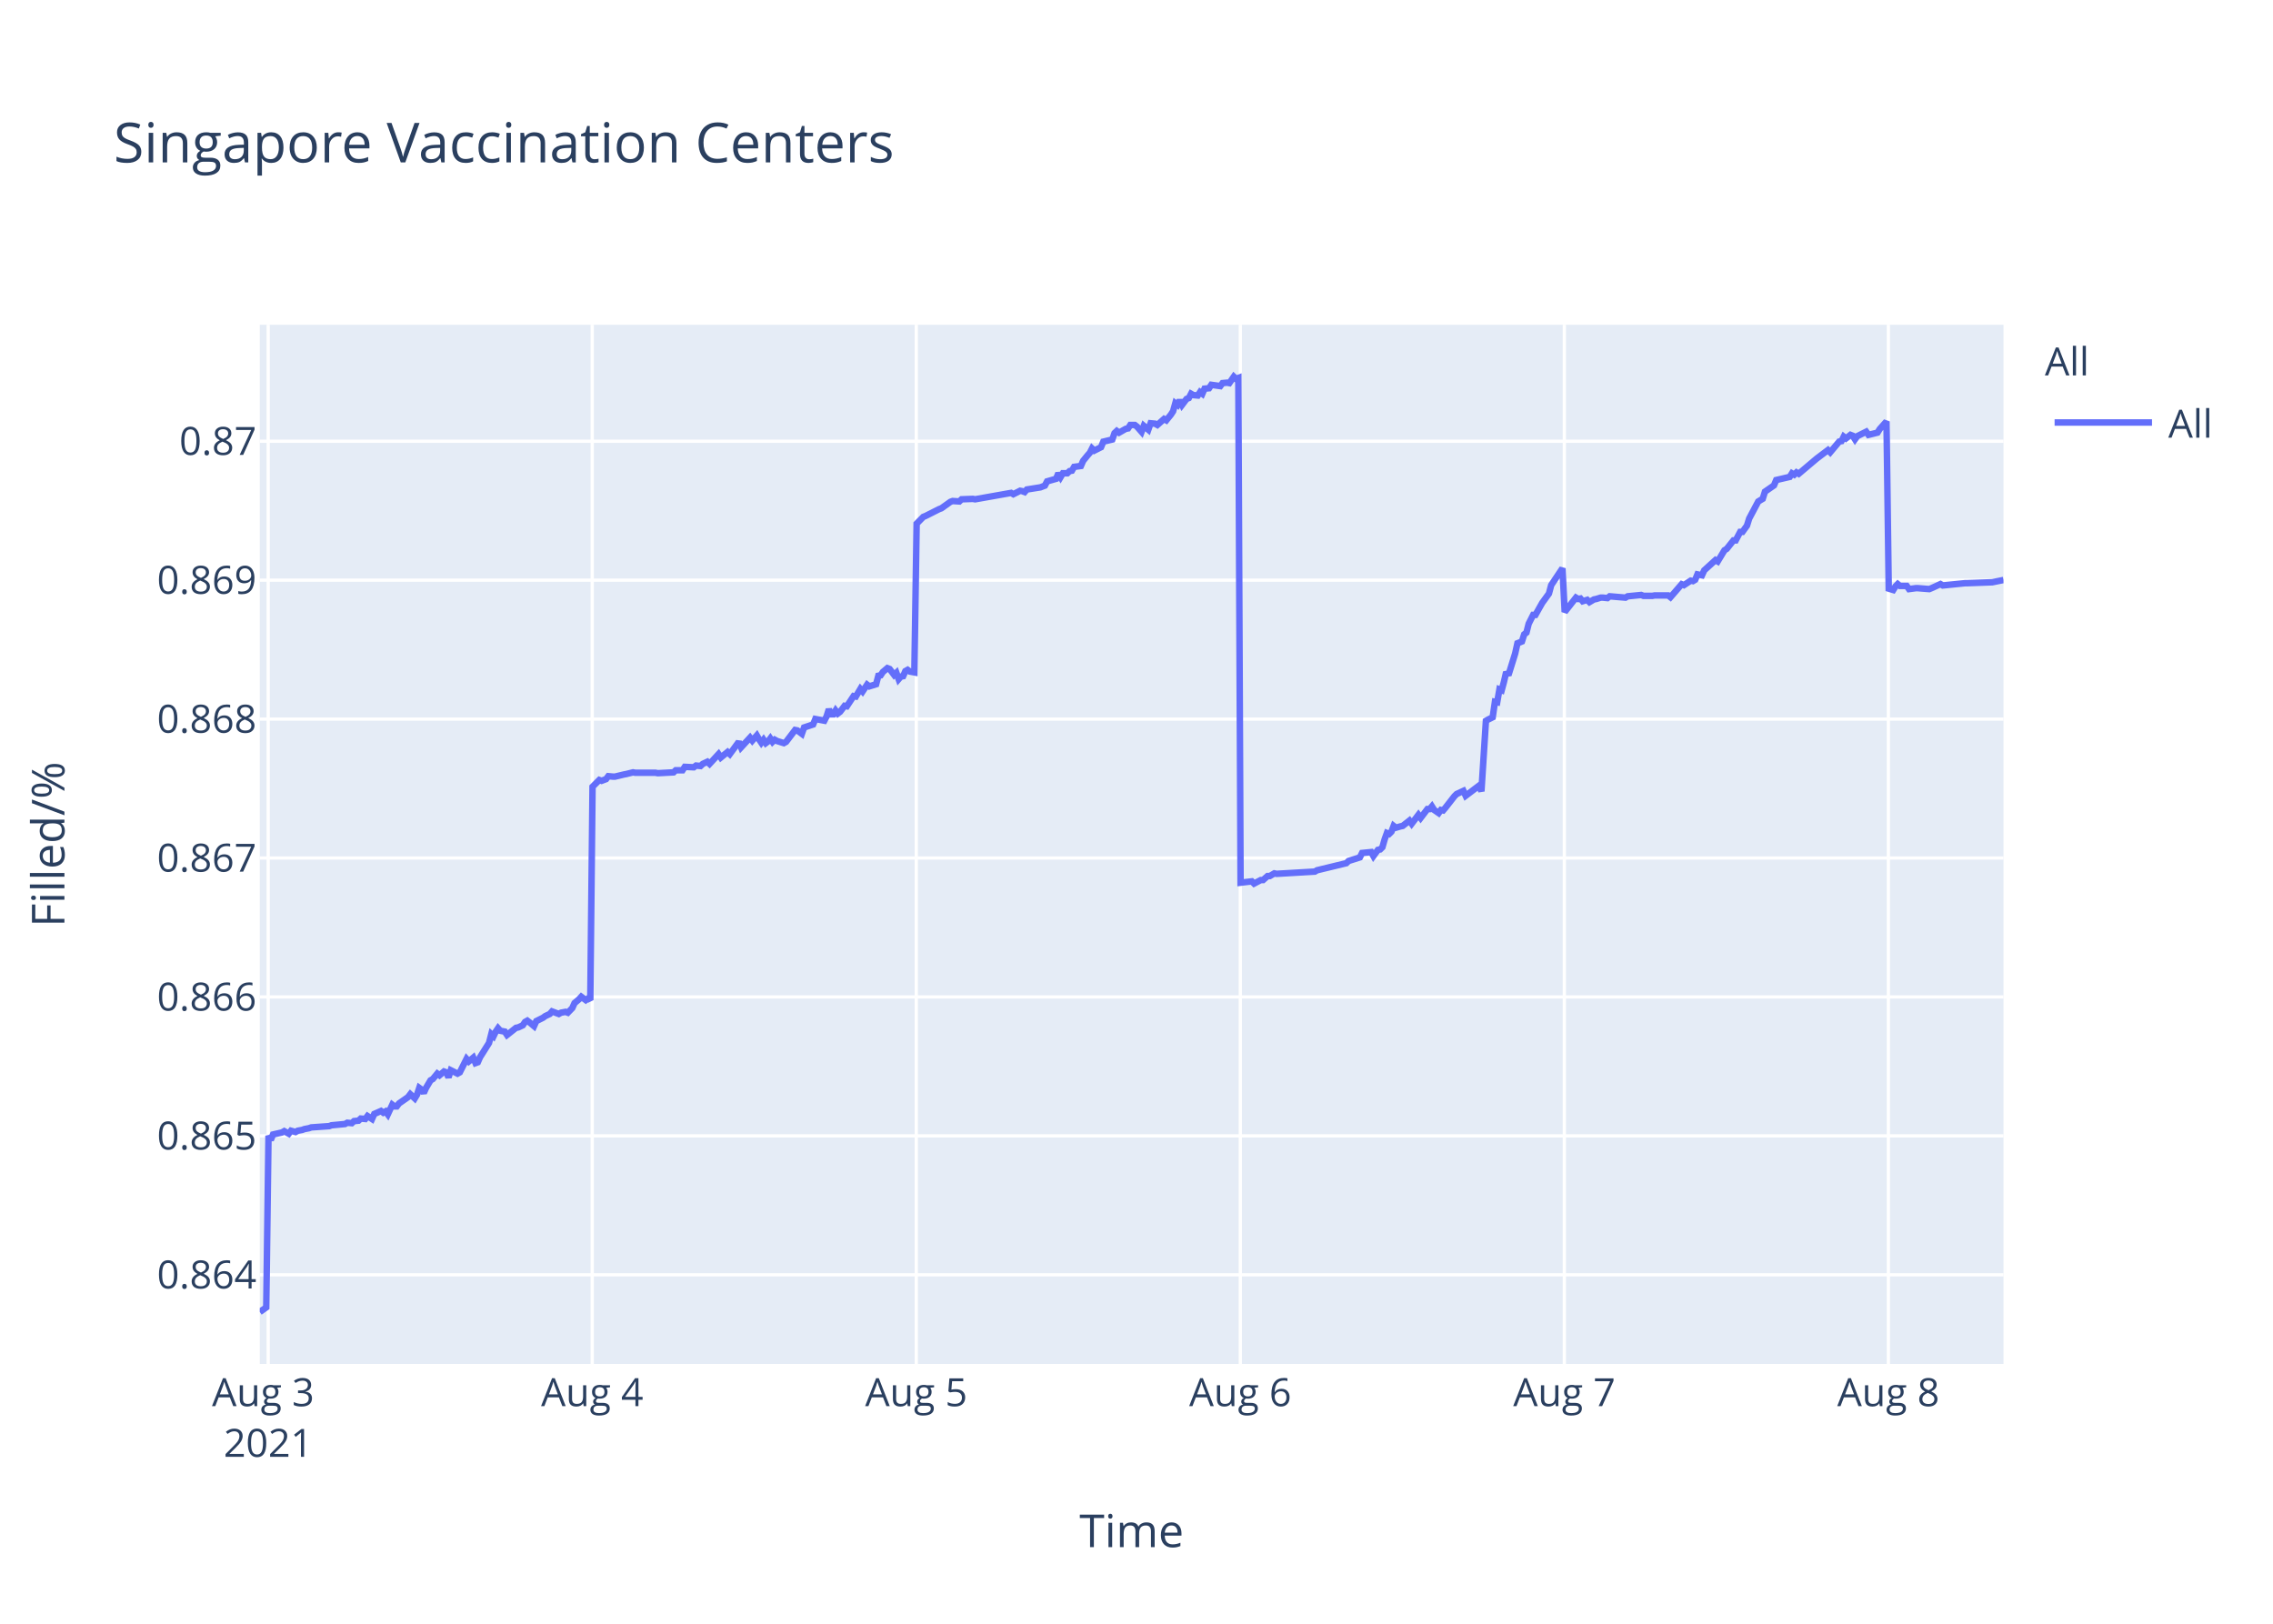
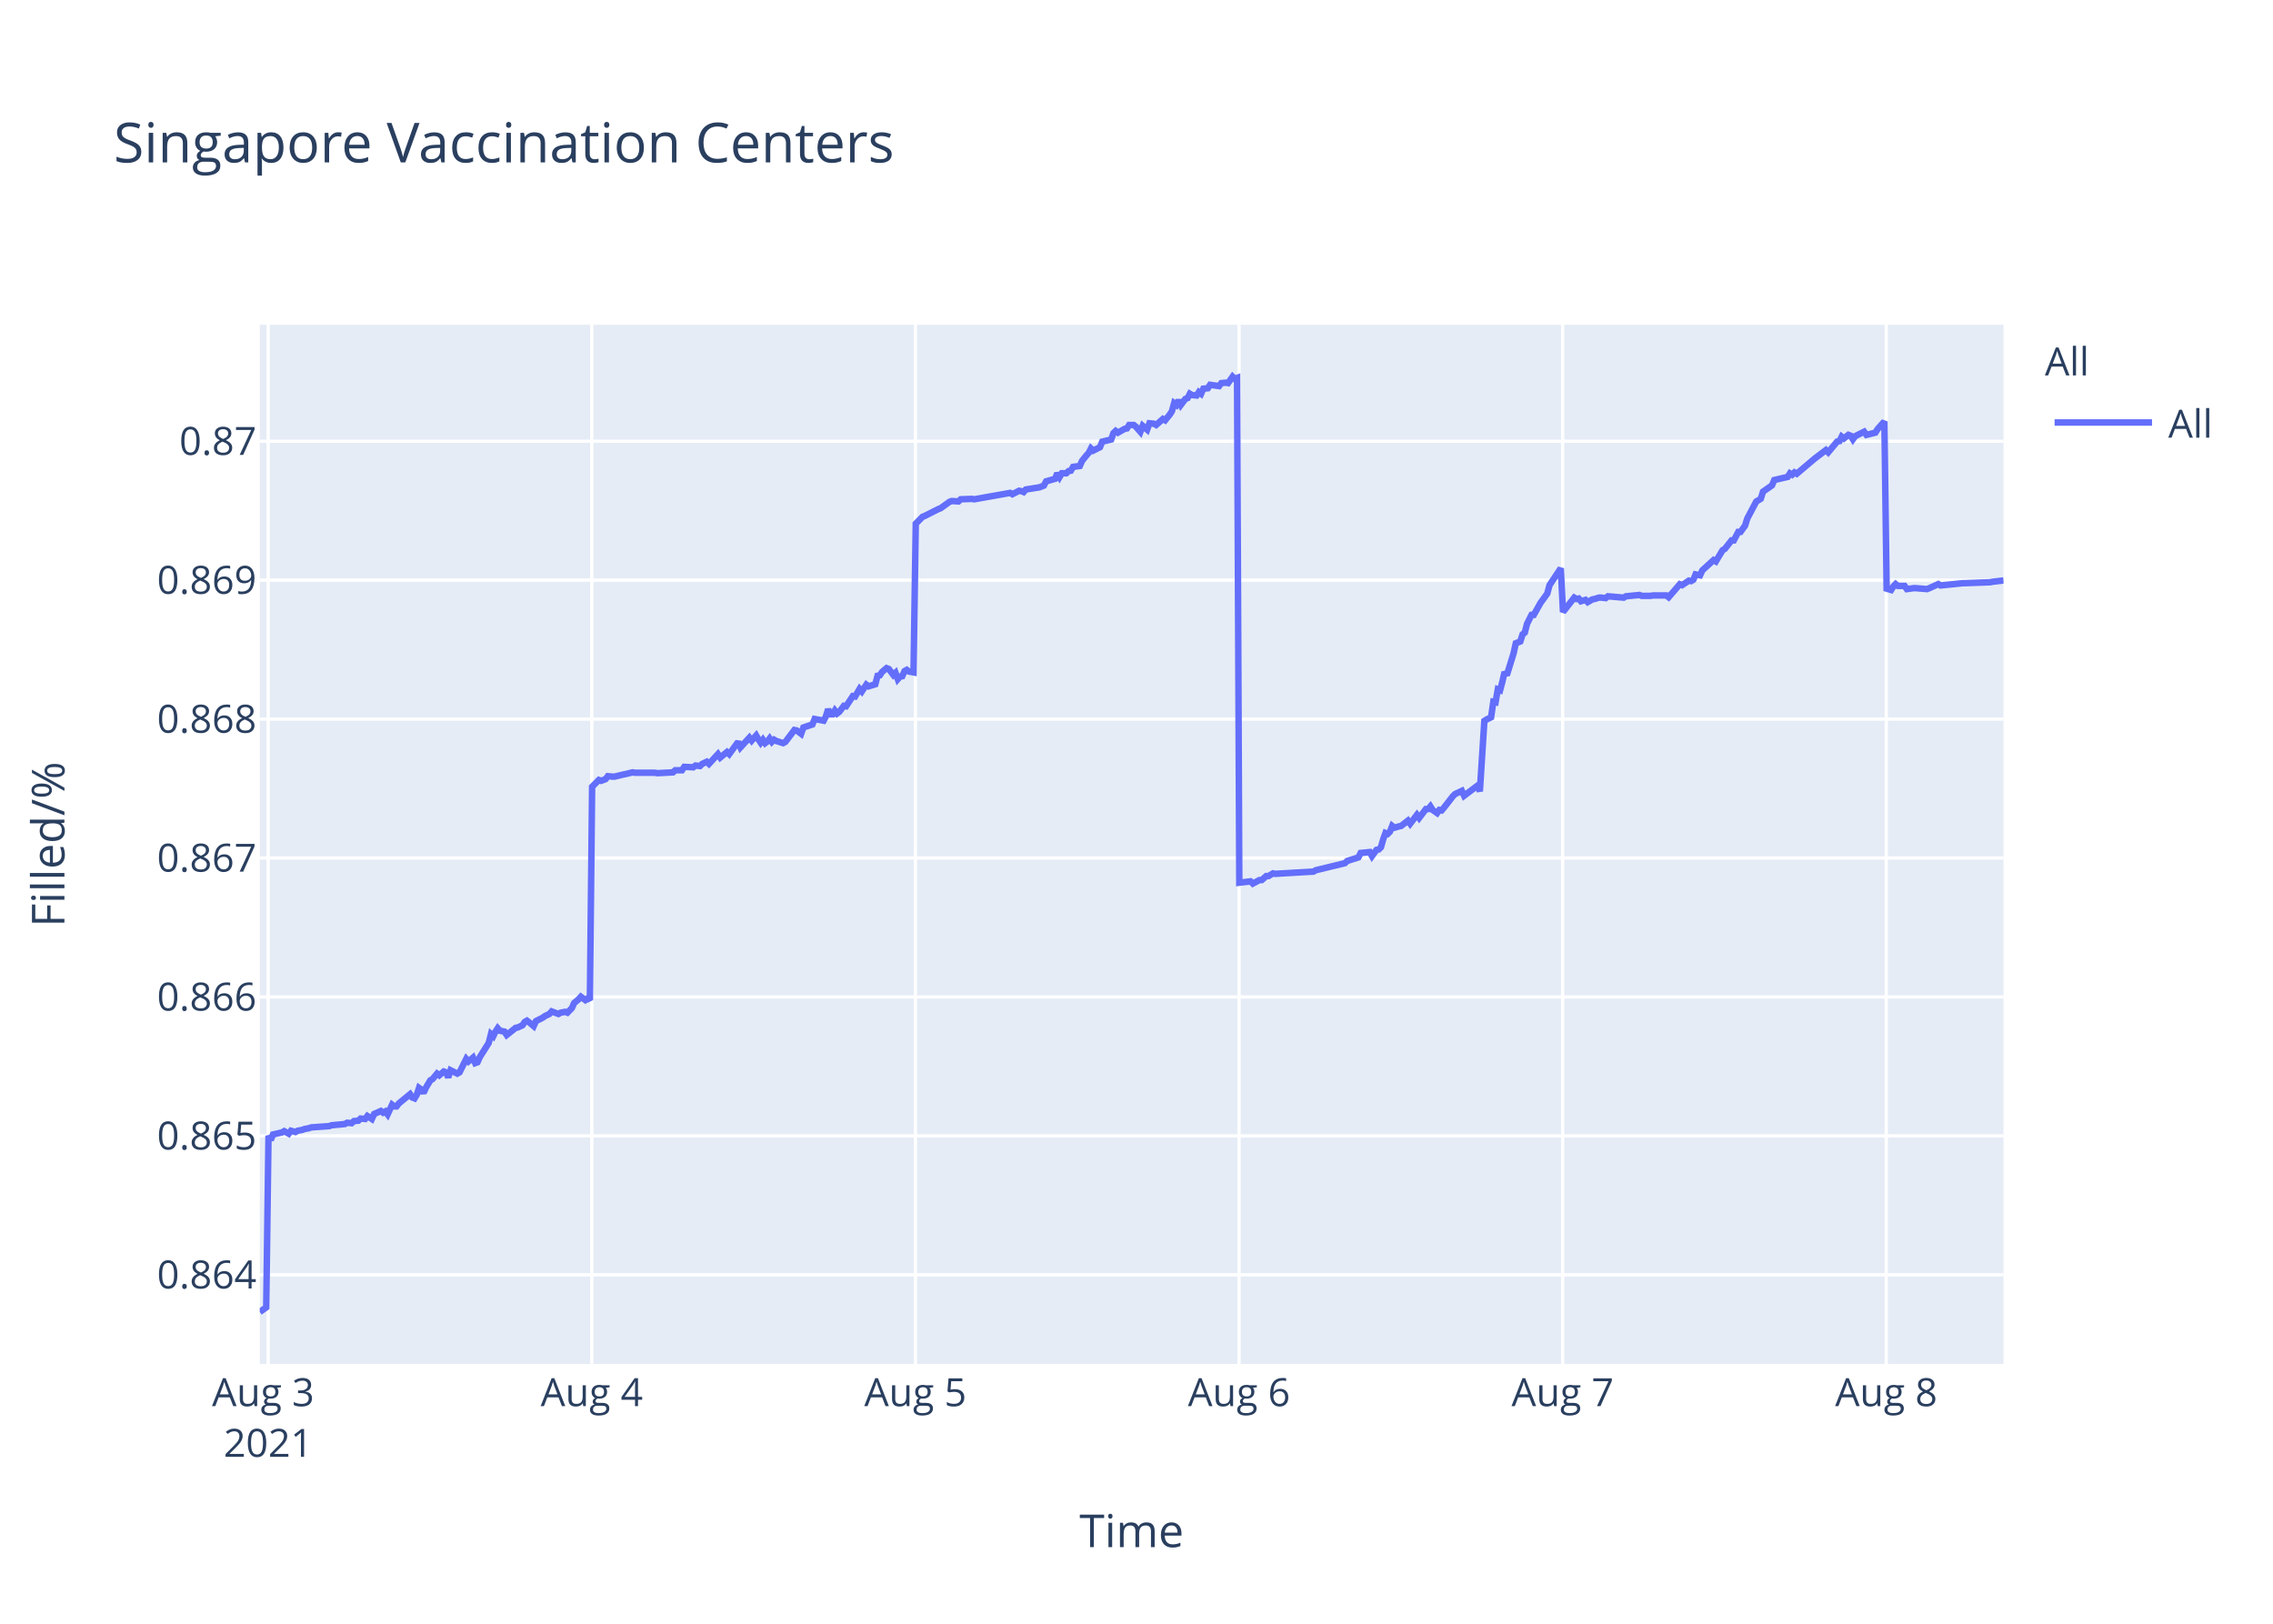
<svg xmlns="http://www.w3.org/2000/svg" class="main-svg" width="700" height="500" style="" viewBox="0 0 700 500">
  <rect x="0" y="0" width="700" height="500" style="fill: rgb(255, 255, 255); fill-opacity: 1;" />
-   <defs id="defs-a90a4a">
+   <defs id="defs-6d619d">
    <g class="clips">
-       <clipPath id="clipa90a4axyplot" class="plotclip">
+       <clipPath id="clip6d619dxyplot" class="plotclip">
        <rect width="537" height="320" />
      </clipPath>
-       <clipPath class="axesclip" id="clipa90a4ax">
+       <clipPath class="axesclip" id="clip6d619dx">
        <rect x="80" y="0" width="537" height="500" />
      </clipPath>
-       <clipPath class="axesclip" id="clipa90a4ay">
+       <clipPath class="axesclip" id="clip6d619dy">
        <rect x="0" y="100" width="700" height="320" />
      </clipPath>
-       <clipPath class="axesclip" id="clipa90a4axy">
+       <clipPath class="axesclip" id="clip6d619dxy">
        <rect x="80" y="100" width="537" height="320" />
      </clipPath>
    </g>
    <g class="gradients" />
  </defs>
  <g class="bglayer">
    <rect class="bg" x="80" y="100" width="537" height="320" style="fill: rgb(229, 236, 246); fill-opacity: 1; stroke-width: 0;" />
  </g>
  <g class="layer-below">
    <g class="imagelayer" />
    <g class="shapelayer" />
  </g>
  <g class="cartesianlayer">
    <g class="subplot xy">
      <g class="layer-subplot">
        <g class="shapelayer" />
        <g class="imagelayer" />
      </g>
      <g class="gridlayer">
        <g class="x">
          <path class="xgrid crisp" transform="translate(82.59,0)" d="M0,100v320" style="stroke: rgb(255, 255, 255); stroke-opacity: 1; stroke-width: 1px;" />
-           <path class="xgrid crisp" transform="translate(182.38,0)" d="M0,100v320" style="stroke: rgb(255, 255, 255); stroke-opacity: 1; stroke-width: 1px;" />
-           <path class="xgrid crisp" transform="translate(282.18,0)" d="M0,100v320" style="stroke: rgb(255, 255, 255); stroke-opacity: 1; stroke-width: 1px;" />
-           <path class="xgrid crisp" transform="translate(381.97,0)" d="M0,100v320" style="stroke: rgb(255, 255, 255); stroke-opacity: 1; stroke-width: 1px;" />
-           <path class="xgrid crisp" transform="translate(481.76,0)" d="M0,100v320" style="stroke: rgb(255, 255, 255); stroke-opacity: 1; stroke-width: 1px;" />
-           <path class="xgrid crisp" transform="translate(581.55,0)" d="M0,100v320" style="stroke: rgb(255, 255, 255); stroke-opacity: 1; stroke-width: 1px;" />
+           <path class="xgrid crisp" transform="translate(182.25,0)" d="M0,100v320" style="stroke: rgb(255, 255, 255); stroke-opacity: 1; stroke-width: 1px;" />
+           <path class="xgrid crisp" transform="translate(281.91,0)" d="M0,100v320" style="stroke: rgb(255, 255, 255); stroke-opacity: 1; stroke-width: 1px;" />
+           <path class="xgrid crisp" transform="translate(381.58,0)" d="M0,100v320" style="stroke: rgb(255, 255, 255); stroke-opacity: 1; stroke-width: 1px;" />
+           <path class="xgrid crisp" transform="translate(481.24,0)" d="M0,100v320" style="stroke: rgb(255, 255, 255); stroke-opacity: 1; stroke-width: 1px;" />
+           <path class="xgrid crisp" transform="translate(580.9,0)" d="M0,100v320" style="stroke: rgb(255, 255, 255); stroke-opacity: 1; stroke-width: 1px;" />
        </g>
        <g class="y">
          <path class="ygrid crisp" transform="translate(0,392.55)" d="M80,0h537" style="stroke: rgb(255, 255, 255); stroke-opacity: 1; stroke-width: 1px;" />
          <path class="ygrid crisp" transform="translate(0,349.77)" d="M80,0h537" style="stroke: rgb(255, 255, 255); stroke-opacity: 1; stroke-width: 1px;" />
          <path class="ygrid crisp" transform="translate(0,306.99)" d="M80,0h537" style="stroke: rgb(255, 255, 255); stroke-opacity: 1; stroke-width: 1px;" />
          <path class="ygrid crisp" transform="translate(0,264.21)" d="M80,0h537" style="stroke: rgb(255, 255, 255); stroke-opacity: 1; stroke-width: 1px;" />
          <path class="ygrid crisp" transform="translate(0,221.43)" d="M80,0h537" style="stroke: rgb(255, 255, 255); stroke-opacity: 1; stroke-width: 1px;" />
          <path class="ygrid crisp" transform="translate(0,178.65)" d="M80,0h537" style="stroke: rgb(255, 255, 255); stroke-opacity: 1; stroke-width: 1px;" />
          <path class="ygrid crisp" transform="translate(0,135.87)" d="M80,0h537" style="stroke: rgb(255, 255, 255); stroke-opacity: 1; stroke-width: 1px;" />
        </g>
      </g>
      <g class="zerolinelayer" />
      <path class="xlines-below" />
      <path class="ylines-below" />
      <g class="overlines-below" />
      <g class="xaxislayer-below" />
      <g class="yaxislayer-below" />
      <g class="overaxes-below" />
-       <g class="plot" transform="translate(80,100)" clip-path="url('#clipa90a4axyplot')">
+       <g class="plot" transform="translate(80,100)" clip-path="url('#clip6d619dxyplot')">
        <g class="scatterlayer mlayer">
-           <g class="trace scatter traceffa1b4" style="stroke-miterlimit: 2; opacity: 1;">
+           <g class="trace scatter trace95b24f" style="stroke-miterlimit: 2; opacity: 1;">
            <g class="fills" />
            <g class="errorbars" />
            <g class="lines">
-               <path class="js-line" d="M0,304L2,302.59L2.69,249.74L3.38,251.04L4.08,249.35L6.85,248.71L7.54,248.32L8.93,249.1L9.62,248.19L11.01,248.58L11.7,248.19L13.08,247.93L13.78,247.67L15.16,247.41L15.86,247.16L21.4,246.77L22.09,246.51L26.25,246.12L26.95,245.73L28.33,245.86L29.03,245.22L30.41,245.09L31.1,244.44L32.49,244.57L33.18,243.66L34.57,244.57L35.26,243.02L37.34,242.11L38.03,242.63L38.73,242.24L39.42,243.15L40.81,240.17L41.5,240.69L42.19,240.69L42.88,239.78L45.66,237.84L46.35,236.94L47.73,238.23L48.43,237.07L49.12,235L49.81,235.51L50.51,236.55L51.2,235L52.59,232.67L53.28,232.28L54.67,230.6L55.36,231.12L56.74,229.95L57.44,230.21L58.13,231.76L58.82,229.56L60.9,230.6L61.6,230.21L63.68,226.07L64.37,226.85L65.75,225.68L66.45,227.36L67.14,227.11L67.83,225.55L70.6,221.16L71.3,218.44L71.99,219.09L72.68,217.66L73.38,216.63L74.07,217.4L75.46,217.66L76.15,218.7L78.92,216.5L79.61,216.37L81,215.72L81.7,214.69L82.39,214.3L83.08,214.82L84.46,215.98L85.16,214.43L87.24,213.39L87.93,212.88L89.32,212.23L90.01,211.45L92.09,212.23L92.78,211.84L94.17,211.58L94.86,211.84L96.24,210.42L96.94,208.87L98.33,207.7L99.02,206.93L100.4,207.96L101.1,207.44L101.79,207.96L102.48,142.27L104.56,140.18L105.26,140.44L106.64,139.92L107.34,139.01L108.72,139.14L109.42,139.14L112.18,138.48L112.88,138.35L114.96,137.83L115.65,137.96L121.88,137.96L122.58,138.09L127.43,137.83L128.12,137.18L130.2,137.18L130.89,136.14L133.66,136.27L134.36,135.74L135.74,135.88L136.44,135.22L137.83,134.57L138.52,135.22L141.29,132.22L141.98,133.27L144.06,131.57L144.75,132.22L147.53,128.44L148.22,130.14L150.99,127.14L151.69,128.05L153.07,126.48L153.76,127.66L154.46,128.7L155.15,127.79L155.84,128.83L156.54,128.31L157.23,127.4L157.92,128.44L158.61,127.79L159.31,128.18L161.39,128.83L162.08,128.44L164.86,124.79L165.55,124.92L166.94,125.96L167.63,124.01L170.41,123.09L171.1,121.4L173.87,121.92L174.56,120.61L175.26,118.4L175.95,119.96L176.65,119.96L177.34,118.79L178.03,119.7L178.72,119.18L180.11,117.35L180.8,117.48L182.88,114.35L183.57,114.48L184.96,112.14L185.65,112.92L187.04,110.83L187.73,111.35L189.81,110.7L190.5,108.09L191.2,107.96L191.89,106.92L193.28,105.74L193.97,106L195.36,107.83L196.05,107.18L196.75,109.13L197.43,108.35L198.13,108.22L198.82,106.66L199.51,106.27L200.21,106.79L201.59,107.05L202.29,61.25L204.36,59.15L205.05,58.88L209.21,56.78L209.91,56.52L212.68,54.54L213.37,54.28L215.45,54.41L216.14,53.75L219.61,53.62L220.3,53.75L231.39,51.78L232.08,52.18L234.16,51.12L234.85,51.25L235.55,51.52L236.24,50.73L240.4,50.07L241.78,49.54L242.47,48.23L243.86,47.83L245.24,47.44L245.94,45.73L246.63,46.91L247.33,45.73L248.71,45.73L249.4,45.07L250.1,44.94L250.79,43.76L252.87,43.49L253.56,41.91L254.95,40.2L255.64,39.42L256.31,38.1L257,38.76L259.08,37.71L259.78,36L262.55,35.34L263.24,33.36L263.93,32.71L264.63,33.23L266.01,32.44L266.71,32.05L267.4,31.92L268.09,30.86L269.48,30.86L270.17,31.39L271.56,32.97L272.25,31.13L273.64,32.31L274.34,30.34L275.72,30.47L276.41,30.86L278.49,29.02L279.18,29.42L280.57,27.71L281.26,26.66L281.96,24.16L282.65,24.68L283.34,23.24L284.03,24.68L285.42,22.84L286.11,22.58L286.8,21.26L287.5,21.66L288.88,21.79L289.57,20.74L290.27,21.26L290.96,19.68L292.35,19.55L293.04,18.5L295.81,18.89L296.5,17.97L297.89,17.84L298.59,17.97L299.97,16L300.66,16.66L301.36,16.39L302.05,171.81L305.52,171.4L306.21,172.08L308.29,170.99L308.98,170.99L310.37,169.76L311.06,169.76L312.45,168.94L313.14,169.08L324.92,168.39L325.61,167.98L334.62,165.8L335.31,165.12L338.78,164.02L339.47,162.66L342.27,162.38L342.96,163.61L344.35,161.7L345.04,161.57L345.73,160.88L346.43,158.43L347.12,156.51L347.81,156.79L348.51,156.1L349.19,154.33L349.89,154.88L351.28,154.47L351.97,154.33L354.05,152.69L354.74,153.65L356.82,150.92L357.51,151.87L359.59,149.14L360.29,149.14L360.98,148.32L361.67,149.41L363.06,150.37L363.75,149.41L364.44,149.55L365.14,148.73L367.91,145.18L368.6,144.5L370.68,143.54L371.38,145.04L375.53,141.9L376.22,143.68L377.61,121.97L378.31,121.56L379.69,120.88L380.39,116.1L381.08,116.24L381.77,112.28L382.46,112.55L383.16,109.96L383.85,106.95L384.54,107.91L386.62,101.22L387.32,98.08L388.7,97.53L389.39,95.35L390.09,94.8L390.78,92.07L392.16,89.34L392.86,89.34L394.94,85.65L395.63,84.7L397.02,82.78L397.71,80.19L401.18,75L401.87,88.44L405.34,84.03L406.03,84.45L406.72,84.31L407.41,85.14L408.8,84.72L409.49,85.41L410.88,84.59L411.57,84.45L412.96,84.03L413.65,84.03L415.04,84.17L415.73,83.62L420.58,84.03L421.27,83.62L425.43,83.21L426.12,83.48L428.89,83.48L429.59,83.35L430.97,83.35L431.67,83.35L433.74,83.35L434.44,83.9L437.9,79.9L438.59,80.18L440.68,78.8L441.37,78.94L442.06,78.53L442.75,76.87L444.14,77.15L444.83,75.63L448.3,72.47L448.99,72.88L451.07,69.44L451.76,69.02L453.84,66.41L454.53,66.41L455.92,63.79L456.61,63.79L458,61.86L458.69,59.66L461.47,54.43L462.16,54.01L462.85,53.6L463.54,51.4L466.32,49.47L467.01,47.82L471.17,46.85L471.86,45.75L472.56,46.16L473.25,45.48L473.94,45.89L479.48,41.21L482.95,38.59L483.64,39.28L486.41,35.97L487.11,35.84L487.8,34.46L488.49,35.01L489.88,33.91L490.57,34.18L491.27,35.28L491.96,34.32L494.73,32.94L495.43,33.91L498.2,33.22L498.89,32.12L500.97,29.78L501.66,81.26L503.05,81.68L503.74,80.56L504.43,79.86L505.12,80.42L507.2,80.42L507.9,81.4L509.98,81.12L510.67,81.12L514.14,81.4L514.83,81.12L517.6,79.86L518.3,80.28L525.22,79.58L525.92,79.58L533.54,79.3L534.23,79.16L537,78.6" style="vector-effect: non-scaling-stroke; fill: none; stroke: rgb(99, 110, 250); stroke-opacity: 1; stroke-width: 2px; opacity: 1;" />
+               <path class="js-line" d="M0,304L1.99,302.59L2.69,249.74L3.38,251.04L4.07,249.35L6.84,248.71L7.53,248.32L8.92,249.1L9.61,248.19L10.99,248.58L11.69,248.19L13.07,247.93L13.76,247.67L15.14,247.41L15.84,247.16L21.38,246.77L22.07,246.51L26.22,246.12L26.91,245.73L28.3,245.86L28.99,245.22L30.37,245.09L31.06,244.44L32.45,244.57L33.14,243.66L34.52,244.57L35.22,243.02L37.29,242.11L37.98,242.63L38.68,242.24L39.37,243.15L40.75,240.17L41.44,240.69L42.13,240.69L42.83,239.78L46.29,236.94L46.98,237.97L47.67,238.23L48.37,237.07L49.05,235L49.75,235.51L50.44,236.55L51.13,235L52.52,232.67L53.21,232.28L54.6,230.6L55.29,231.12L56.67,229.95L57.36,230.21L58.05,231.76L58.75,229.56L60.82,230.6L61.52,230.21L63.59,226.07L64.28,226.85L65.67,225.68L66.36,227.36L67.05,227.11L67.74,225.55L70.51,221.16L71.2,218.44L71.9,219.09L72.59,217.66L73.28,216.63L73.97,217.4L75.36,217.66L76.05,218.7L78.82,216.5L79.51,216.37L80.9,215.72L81.59,214.69L82.28,214.3L82.97,214.82L84.35,215.98L85.05,214.43L87.12,213.39L87.82,212.88L89.2,212.23L89.89,211.45L91.97,212.23L92.66,211.84L94.05,211.58L94.74,211.84L96.12,210.42L96.81,208.87L98.2,207.7L98.89,206.93L100.27,207.96L100.96,207.44L101.66,207.96L102.35,142.27L104.43,140.18L105.12,140.44L106.5,139.92L107.2,139.01L108.58,139.14L109.27,139.14L112.04,138.48L112.73,138.35L114.81,137.83L115.5,137.96L121.73,137.96L122.42,138.09L127.26,137.83L127.96,137.18L130.03,137.18L130.72,136.14L133.49,136.27L134.19,135.74L135.57,135.88L136.26,135.22L137.65,134.57L138.34,135.22L141.1,132.22L141.8,133.27L143.88,131.57L144.57,132.22L147.33,128.44L148.03,130.14L150.79,127.14L151.49,128.05L152.87,126.48L153.56,127.66L154.26,128.7L154.95,127.79L155.64,128.83L156.33,128.31L157.02,127.4L157.72,128.44L158.41,127.79L159.1,128.18L161.18,128.83L161.87,128.44L164.65,124.79L165.34,124.92L166.72,125.96L167.42,124.01L170.19,123.09L170.88,121.4L173.65,121.92L174.34,120.61L175.03,118.4L175.72,119.96L176.42,119.96L177.11,118.79L177.8,119.7L178.49,119.18L179.88,117.35L180.57,117.48L182.64,114.35L183.34,114.48L184.72,112.14L185.41,112.92L186.8,110.83L187.49,111.35L189.56,110.7L190.26,108.09L190.95,107.96L191.64,106.92L193.03,105.74L193.72,106L195.11,107.83L195.79,107.18L196.49,109.13L197.18,108.35L197.87,108.22L198.56,106.66L199.25,106.27L199.95,106.79L201.33,107.05L202.02,61.25L204.1,59.15L204.79,58.88L208.94,56.78L209.64,56.52L212.4,54.54L213.1,54.28L215.17,54.41L215.86,53.75L219.33,53.62L220.02,53.75L231.09,51.78L231.78,52.18L233.86,51.12L234.55,51.25L235.24,51.52L235.93,50.73L240.08,50.07L241.47,49.54L242.16,48.23L243.54,47.83L244.93,47.44L245.62,45.73L246.31,46.91L247.01,45.73L248.39,45.73L249.08,45.07L249.78,44.94L250.47,43.76L252.54,43.49L253.23,41.91L254.62,40.2L255.31,39.42L255.98,38.1L256.67,38.76L258.75,37.71L259.44,36L262.21,35.34L262.9,33.36L263.59,32.71L264.28,33.23L265.67,32.44L266.36,32.05L267.06,31.92L267.74,30.86L269.13,30.86L269.82,31.39L271.2,32.97L271.9,31.13L273.28,32.31L273.99,30.34L275.36,30.47L276.05,30.86L278.13,29.02L278.82,29.42L280.2,27.71L280.9,26.66L281.59,24.16L282.28,24.68L282.97,23.24L283.66,24.68L285.05,22.84L285.74,22.58L286.43,21.26L287.12,21.66L288.51,21.79L289.2,20.74L289.89,21.26L290.59,19.68L291.97,19.55L292.66,18.5L295.43,18.89L296.12,17.97L297.51,17.84L298.2,17.97L299.59,16L300.27,16.66L300.97,16.39L301.66,171.81L305.12,171.4L305.82,172.08L307.89,170.99L308.58,170.99L309.97,169.76L310.66,169.76L312.04,168.94L312.73,169.08L324.5,168.39L325.19,167.98L334.18,165.8L334.88,165.12L338.34,164.02L339.03,162.66L341.82,162.38L342.52,163.61L343.9,161.7L344.59,161.57L345.29,160.88L345.98,158.43L346.67,156.51L347.36,156.79L348.05,156.1L348.74,154.33L349.44,154.88L350.82,154.47L351.51,154.33L353.59,152.69L354.28,153.65L356.36,150.92L357.05,151.87L359.13,149.14L359.82,149.14L360.51,148.32L361.2,149.41L362.59,150.37L363.28,149.41L363.97,149.55L364.67,148.73L367.44,145.18L368.13,144.5L370.2,143.54L370.89,145.04L375.05,141.9L375.74,143.68L377.13,121.97L377.82,121.56L379.2,120.88L379.89,116.1L380.58,116.24L381.27,112.28L381.97,112.55L382.66,109.96L383.35,106.95L384.04,107.91L386.12,101.22L386.81,98.08L388.2,97.53L388.89,95.35L389.58,94.8L390.28,92.07L391.66,89.34L392.35,89.34L394.42,85.65L395.12,84.7L396.5,82.78L397.2,80.19L400.66,75L401.35,88.44L404.81,84.03L405.5,84.45L406.19,84.31L406.88,85.14L408.27,84.72L408.96,85.41L410.35,84.59L411.03,84.45L412.42,84.03L413.11,84.03L414.5,84.17L415.19,83.62L420.04,84.03L420.73,83.62L424.88,83.21L425.57,83.48L428.34,83.48L429.03,83.35L430.42,83.35L431.11,83.35L433.18,83.35L433.88,83.9L437.33,79.9L438.03,80.18L440.1,78.8L440.79,78.94L441.49,78.53L442.18,76.87L443.56,77.15L444.25,75.63L447.72,72.47L448.41,72.88L450.48,69.44L451.18,69.02L453.25,66.41L453.95,66.41L455.33,63.79L456.02,63.79L457.41,61.86L458.1,59.66L460.87,54.43L461.56,54.01L462.25,53.6L462.94,51.4L465.71,49.47L466.4,47.82L470.56,46.85L471.25,45.75L471.94,46.16L472.63,45.48L473.33,45.89L478.86,41.21L482.32,38.59L483.02,39.28L485.78,35.97L486.48,35.84L487.17,34.46L487.86,35.01L489.24,33.91L489.94,34.18L490.63,35.28L491.32,34.32L494.09,32.94L494.79,33.91L497.55,33.22L498.24,32.12L500.32,29.78L501.01,81.26L502.39,81.68L503.09,80.56L503.78,79.86L504.47,80.42L506.55,80.42L507.24,81.4L509.32,81.12L510.01,81.12L513.47,81.4L514.16,81.12L516.93,79.86L517.62,80.28L524.54,79.58L525.24,79.58L532.85,79.3L533.54,79.16L537,78.74" style="vector-effect: non-scaling-stroke; fill: none; stroke: rgb(99, 110, 250); stroke-opacity: 1; stroke-width: 2px; opacity: 1;" />
            </g>
            <g class="points" />
            <g class="text" />
          </g>
        </g>
      </g>
      <g class="overplot" />
      <path class="xlines-above crisp" d="M0,0" style="fill: none;" />
      <path class="ylines-above crisp" d="M0,0" style="fill: none;" />
      <g class="overlines-above" />
      <g class="xaxislayer-above">
        <g class="xtick">
          <text text-anchor="middle" x="0" y="433" transform="translate(82.59,0)" style="font-family: 'Open Sans', verdana, arial, sans-serif; font-size: 12px; fill: rgb(42, 63, 95); fill-opacity: 1; white-space: pre;">
            <tspan class="line" dy="0em" x="0" y="433">Aug 3</tspan>
            <tspan class="line" dy="1.3em" x="0" y="433">2021</tspan>
          </text>
        </g>
        <g class="xtick">
-           <text text-anchor="middle" x="0" y="433" transform="translate(182.38,0)" style="font-family: 'Open Sans', verdana, arial, sans-serif; font-size: 12px; fill: rgb(42, 63, 95); fill-opacity: 1; white-space: pre;">Aug 4</text>
+           <text text-anchor="middle" x="0" y="433" transform="translate(182.25,0)" style="font-family: 'Open Sans', verdana, arial, sans-serif; font-size: 12px; fill: rgb(42, 63, 95); fill-opacity: 1; white-space: pre;">Aug 4</text>
        </g>
        <g class="xtick">
-           <text text-anchor="middle" x="0" y="433" transform="translate(282.18,0)" style="font-family: 'Open Sans', verdana, arial, sans-serif; font-size: 12px; fill: rgb(42, 63, 95); fill-opacity: 1; white-space: pre;">Aug 5</text>
+           <text text-anchor="middle" x="0" y="433" transform="translate(281.91,0)" style="font-family: 'Open Sans', verdana, arial, sans-serif; font-size: 12px; fill: rgb(42, 63, 95); fill-opacity: 1; white-space: pre;">Aug 5</text>
        </g>
        <g class="xtick">
-           <text text-anchor="middle" x="0" y="433" transform="translate(381.97,0)" style="font-family: 'Open Sans', verdana, arial, sans-serif; font-size: 12px; fill: rgb(42, 63, 95); fill-opacity: 1; white-space: pre;">Aug 6</text>
+           <text text-anchor="middle" x="0" y="433" transform="translate(381.58,0)" style="font-family: 'Open Sans', verdana, arial, sans-serif; font-size: 12px; fill: rgb(42, 63, 95); fill-opacity: 1; white-space: pre;">Aug 6</text>
        </g>
        <g class="xtick">
-           <text text-anchor="middle" x="0" y="433" transform="translate(481.76,0)" style="font-family: 'Open Sans', verdana, arial, sans-serif; font-size: 12px; fill: rgb(42, 63, 95); fill-opacity: 1; white-space: pre;">Aug 7</text>
+           <text text-anchor="middle" x="0" y="433" transform="translate(481.24,0)" style="font-family: 'Open Sans', verdana, arial, sans-serif; font-size: 12px; fill: rgb(42, 63, 95); fill-opacity: 1; white-space: pre;">Aug 7</text>
        </g>
        <g class="xtick">
-           <text text-anchor="middle" x="0" y="433" transform="translate(581.55,0)" style="font-family: 'Open Sans', verdana, arial, sans-serif; font-size: 12px; fill: rgb(42, 63, 95); fill-opacity: 1; white-space: pre;">Aug 8</text>
+           <text text-anchor="middle" x="0" y="433" transform="translate(580.9,0)" style="font-family: 'Open Sans', verdana, arial, sans-serif; font-size: 12px; fill: rgb(42, 63, 95); fill-opacity: 1; white-space: pre;">Aug 8</text>
        </g>
      </g>
      <g class="yaxislayer-above">
        <g class="ytick">
          <text text-anchor="end" x="79" y="4.2" transform="translate(0,392.55)" style="font-family: 'Open Sans', verdana, arial, sans-serif; font-size: 12px; fill: rgb(42, 63, 95); fill-opacity: 1; white-space: pre;">0.864</text>
        </g>
        <g class="ytick">
          <text text-anchor="end" x="79" y="4.2" transform="translate(0,349.77)" style="font-family: 'Open Sans', verdana, arial, sans-serif; font-size: 12px; fill: rgb(42, 63, 95); fill-opacity: 1; white-space: pre;">0.865</text>
        </g>
        <g class="ytick">
          <text text-anchor="end" x="79" y="4.2" transform="translate(0,306.99)" style="font-family: 'Open Sans', verdana, arial, sans-serif; font-size: 12px; fill: rgb(42, 63, 95); fill-opacity: 1; white-space: pre;">0.866</text>
        </g>
        <g class="ytick">
          <text text-anchor="end" x="79" y="4.2" transform="translate(0,264.21)" style="font-family: 'Open Sans', verdana, arial, sans-serif; font-size: 12px; fill: rgb(42, 63, 95); fill-opacity: 1; white-space: pre;">0.867</text>
        </g>
        <g class="ytick">
          <text text-anchor="end" x="79" y="4.2" transform="translate(0,221.43)" style="font-family: 'Open Sans', verdana, arial, sans-serif; font-size: 12px; fill: rgb(42, 63, 95); fill-opacity: 1; white-space: pre;">0.868</text>
        </g>
        <g class="ytick">
          <text text-anchor="end" x="79" y="4.2" transform="translate(0,178.65)" style="font-family: 'Open Sans', verdana, arial, sans-serif; font-size: 12px; fill: rgb(42, 63, 95); fill-opacity: 1; white-space: pre;">0.869</text>
        </g>
        <g class="ytick">
          <text text-anchor="end" x="79" y="4.2" transform="translate(0,135.87)" style="font-family: 'Open Sans', verdana, arial, sans-serif; font-size: 12px; fill: rgb(42, 63, 95); fill-opacity: 1; white-space: pre;">0.87</text>
        </g>
      </g>
      <g class="overaxes-above" />
    </g>
  </g>
  <g class="polarlayer" />
  <g class="ternarylayer" />
  <g class="geolayer" />
  <g class="funnelarealayer" />
  <g class="pielayer" />
  <g class="treemaplayer" />
  <g class="sunburstlayer" />
  <g class="glimages" />
-   <defs id="topdefs-a90a4a">
+   <defs id="topdefs-6d619d">
    <g class="clips" />
-     <clipPath id="legenda90a4a">
+     <clipPath id="legend6d619d">
      <rect width="60" height="45" x="0" y="0" />
    </clipPath>
  </defs>
  <g class="layer-above">
    <g class="imagelayer" />
    <g class="shapelayer" />
  </g>
  <g class="infolayer">
    <g class="legend" pointer-events="all" transform="translate(627.74,100)">
      <rect class="bg" shape-rendering="crispEdges" width="60" height="45" x="0" y="0" style="stroke: rgb(68, 68, 68); stroke-opacity: 1; fill: rgb(255, 255, 255); fill-opacity: 1; stroke-width: 0px;" />
-       <g class="scrollbox" transform="" clip-path="url('#legenda90a4a')">
+       <g class="scrollbox" transform="" clip-path="url('#legend6d619d')">
        <text class="legendtitletext" text-anchor="start" x="2" y="15.6" style="font-family: 'Open Sans', verdana, arial, sans-serif; font-size: 12px; fill: rgb(42, 63, 95); fill-opacity: 1; white-space: pre;">All</text>
        <g class="groups" transform="">
          <g class="traces" transform="translate(0,30.1)" style="opacity: 1;">
            <text class="legendtext" text-anchor="start" x="40" y="4.68" style="font-family: 'Open Sans', verdana, arial, sans-serif; font-size: 12px; fill: rgb(42, 63, 95); fill-opacity: 1; white-space: pre;">All</text>
            <g class="layers" style="opacity: 1;">
              <g class="legendfill" />
              <g class="legendlines">
                <path class="js-line" d="M5,0h30" style="fill: none; stroke: rgb(99, 110, 250); stroke-opacity: 1; stroke-width: 2px;" />
              </g>
              <g class="legendsymbols">
                <g class="legendpoints" />
              </g>
            </g>
            <rect class="legendtoggle" x="0" y="-9.5" width="54.891" height="19" style="fill: rgb(0, 0, 0); fill-opacity: 0;" />
          </g>
        </g>
      </g>
      <rect class="scrollbar" rx="20" ry="3" width="0" height="0" x="0" y="0" style="fill: rgb(128, 139, 164); fill-opacity: 1;" />
    </g>
    <g class="g-gtitle">
      <text class="gtitle" x="35" y="50" text-anchor="start" dy="0em" style="font-family: 'Open Sans', verdana, arial, sans-serif; font-size: 17px; fill: rgb(42, 63, 95); opacity: 1; font-weight: normal; white-space: pre;">Singapore Vaccination Centers</text>
    </g>
    <g class="g-xtitle">
      <text class="xtitle" x="348.5" y="476.409" text-anchor="middle" style="font-family: 'Open Sans', verdana, arial, sans-serif; font-size: 14px; fill: rgb(42, 63, 95); opacity: 1; font-weight: normal; white-space: pre;">Time</text>
    </g>
    <g class="g-ytitle">
      <text class="ytitle" transform="rotate(-90,19.84063,260)" x="19.841" y="260" text-anchor="middle" style="font-family: 'Open Sans', verdana, arial, sans-serif; font-size: 14px; fill: rgb(42, 63, 95); opacity: 1; font-weight: normal; white-space: pre;">Filled/%</text>
    </g>
  </g>
</svg>
